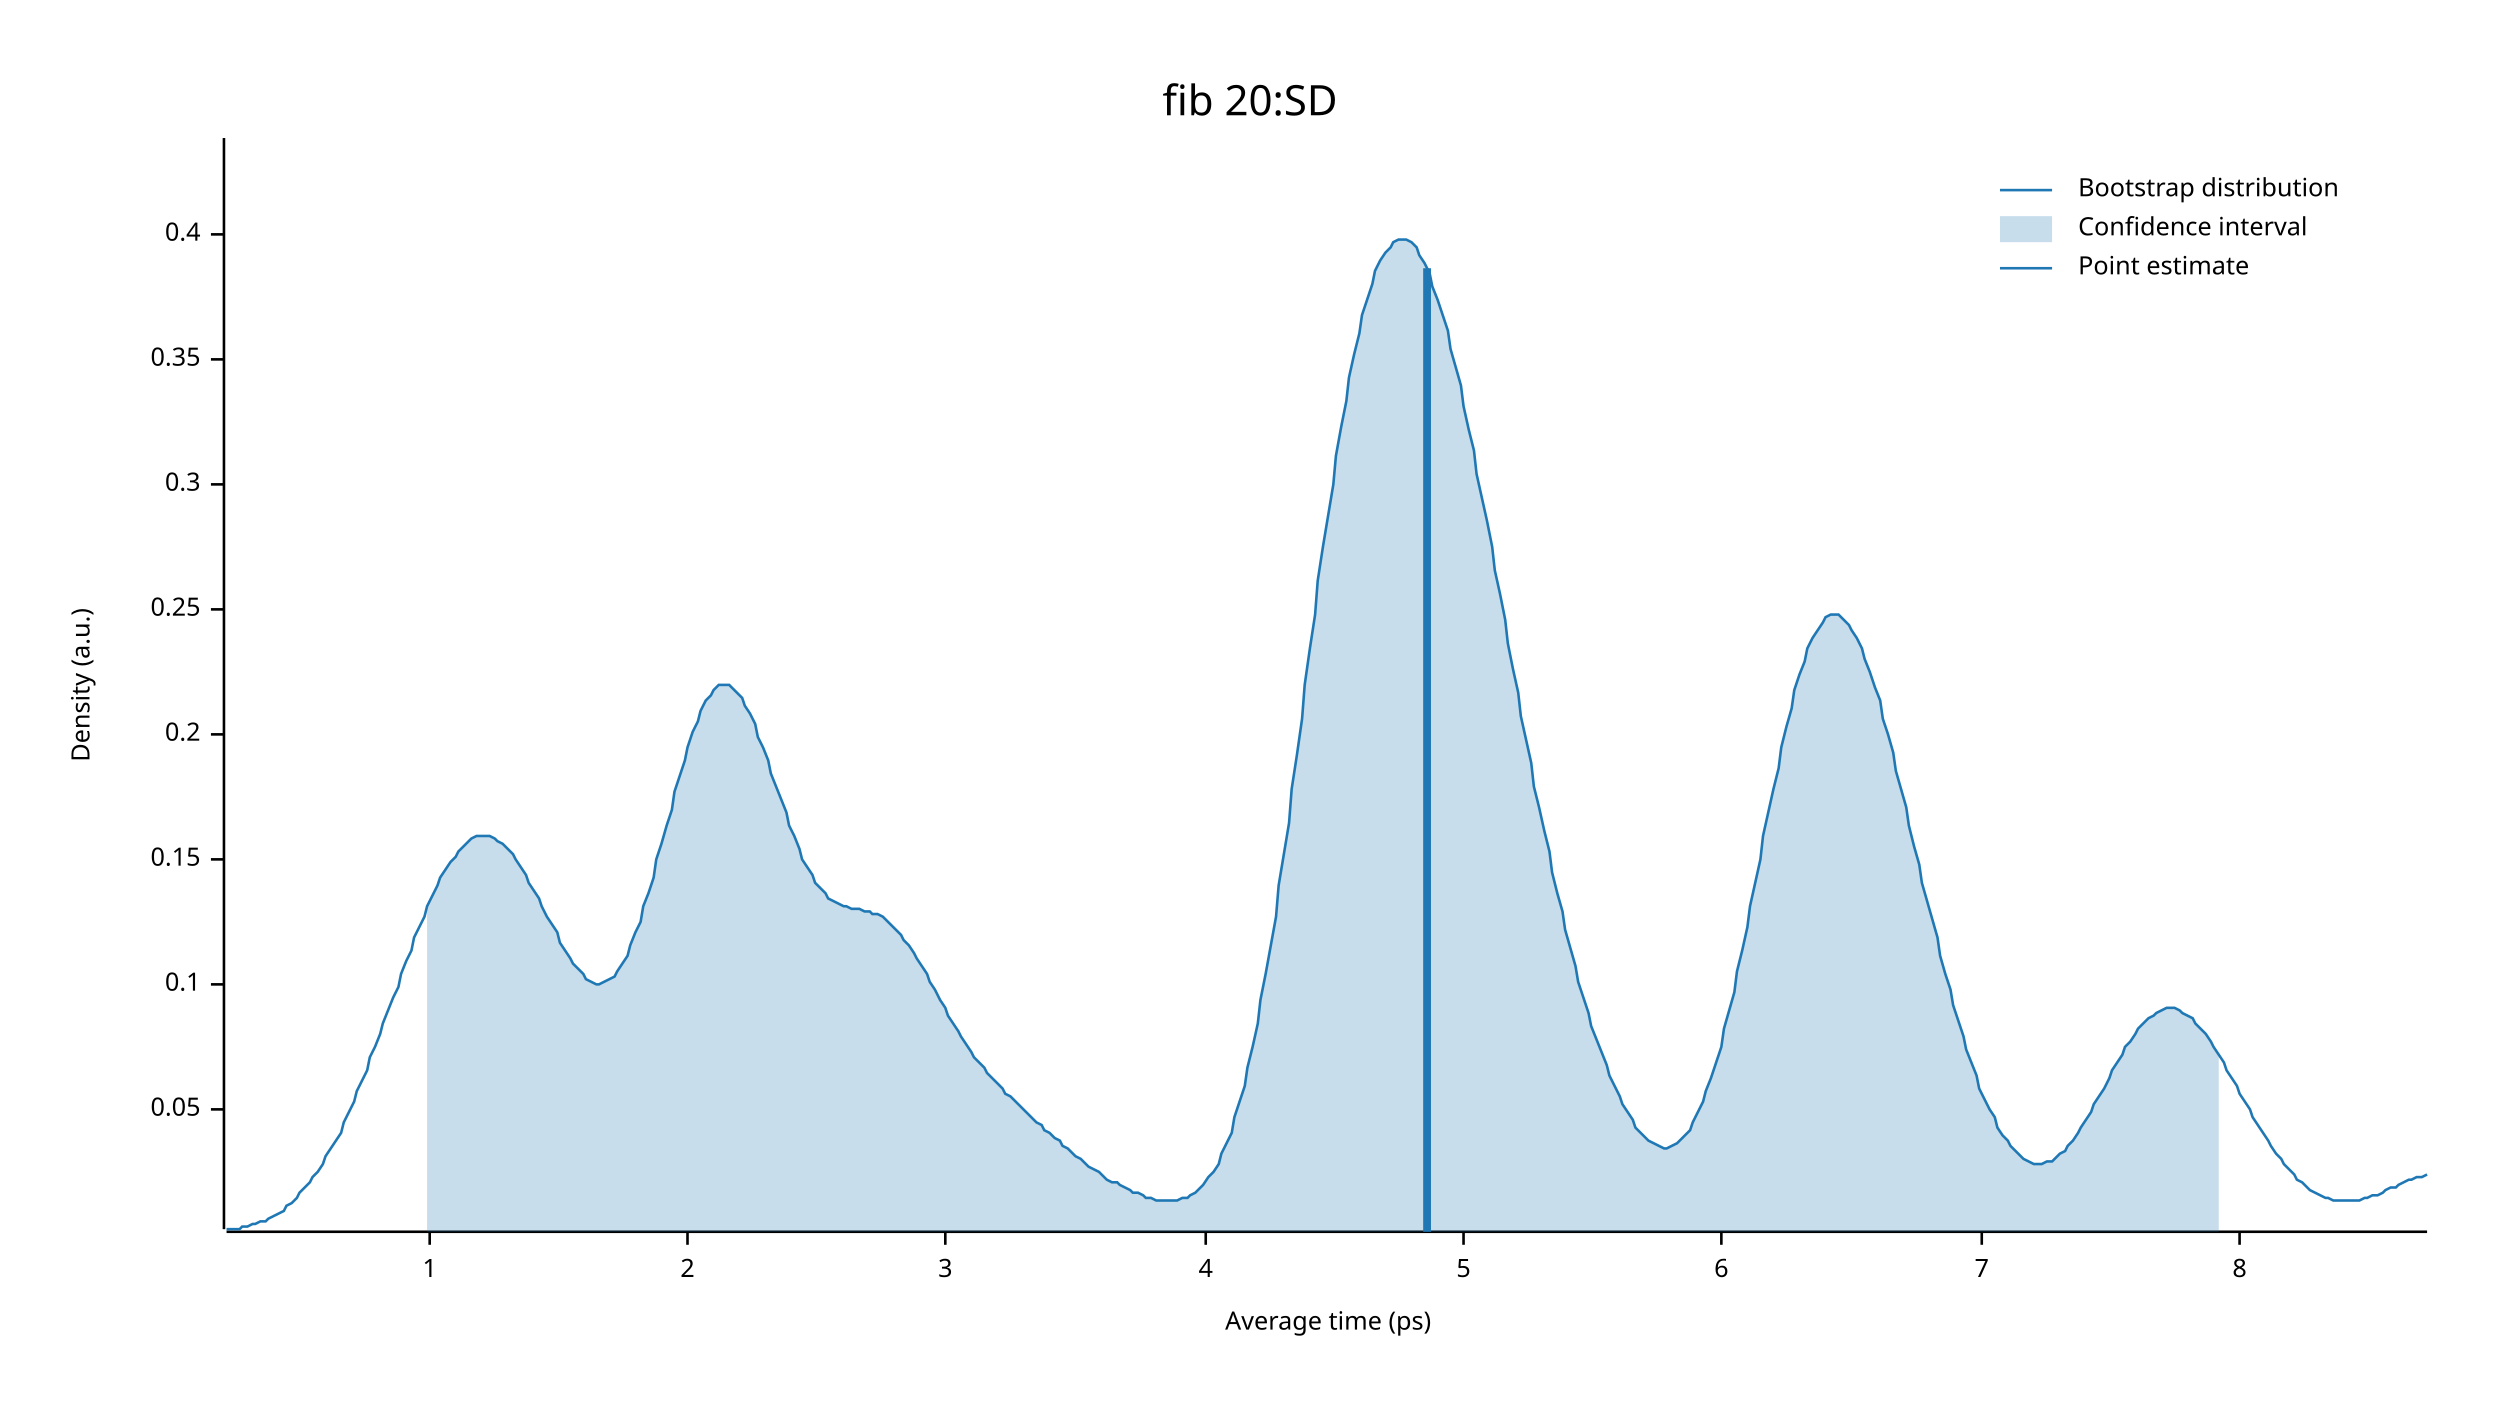
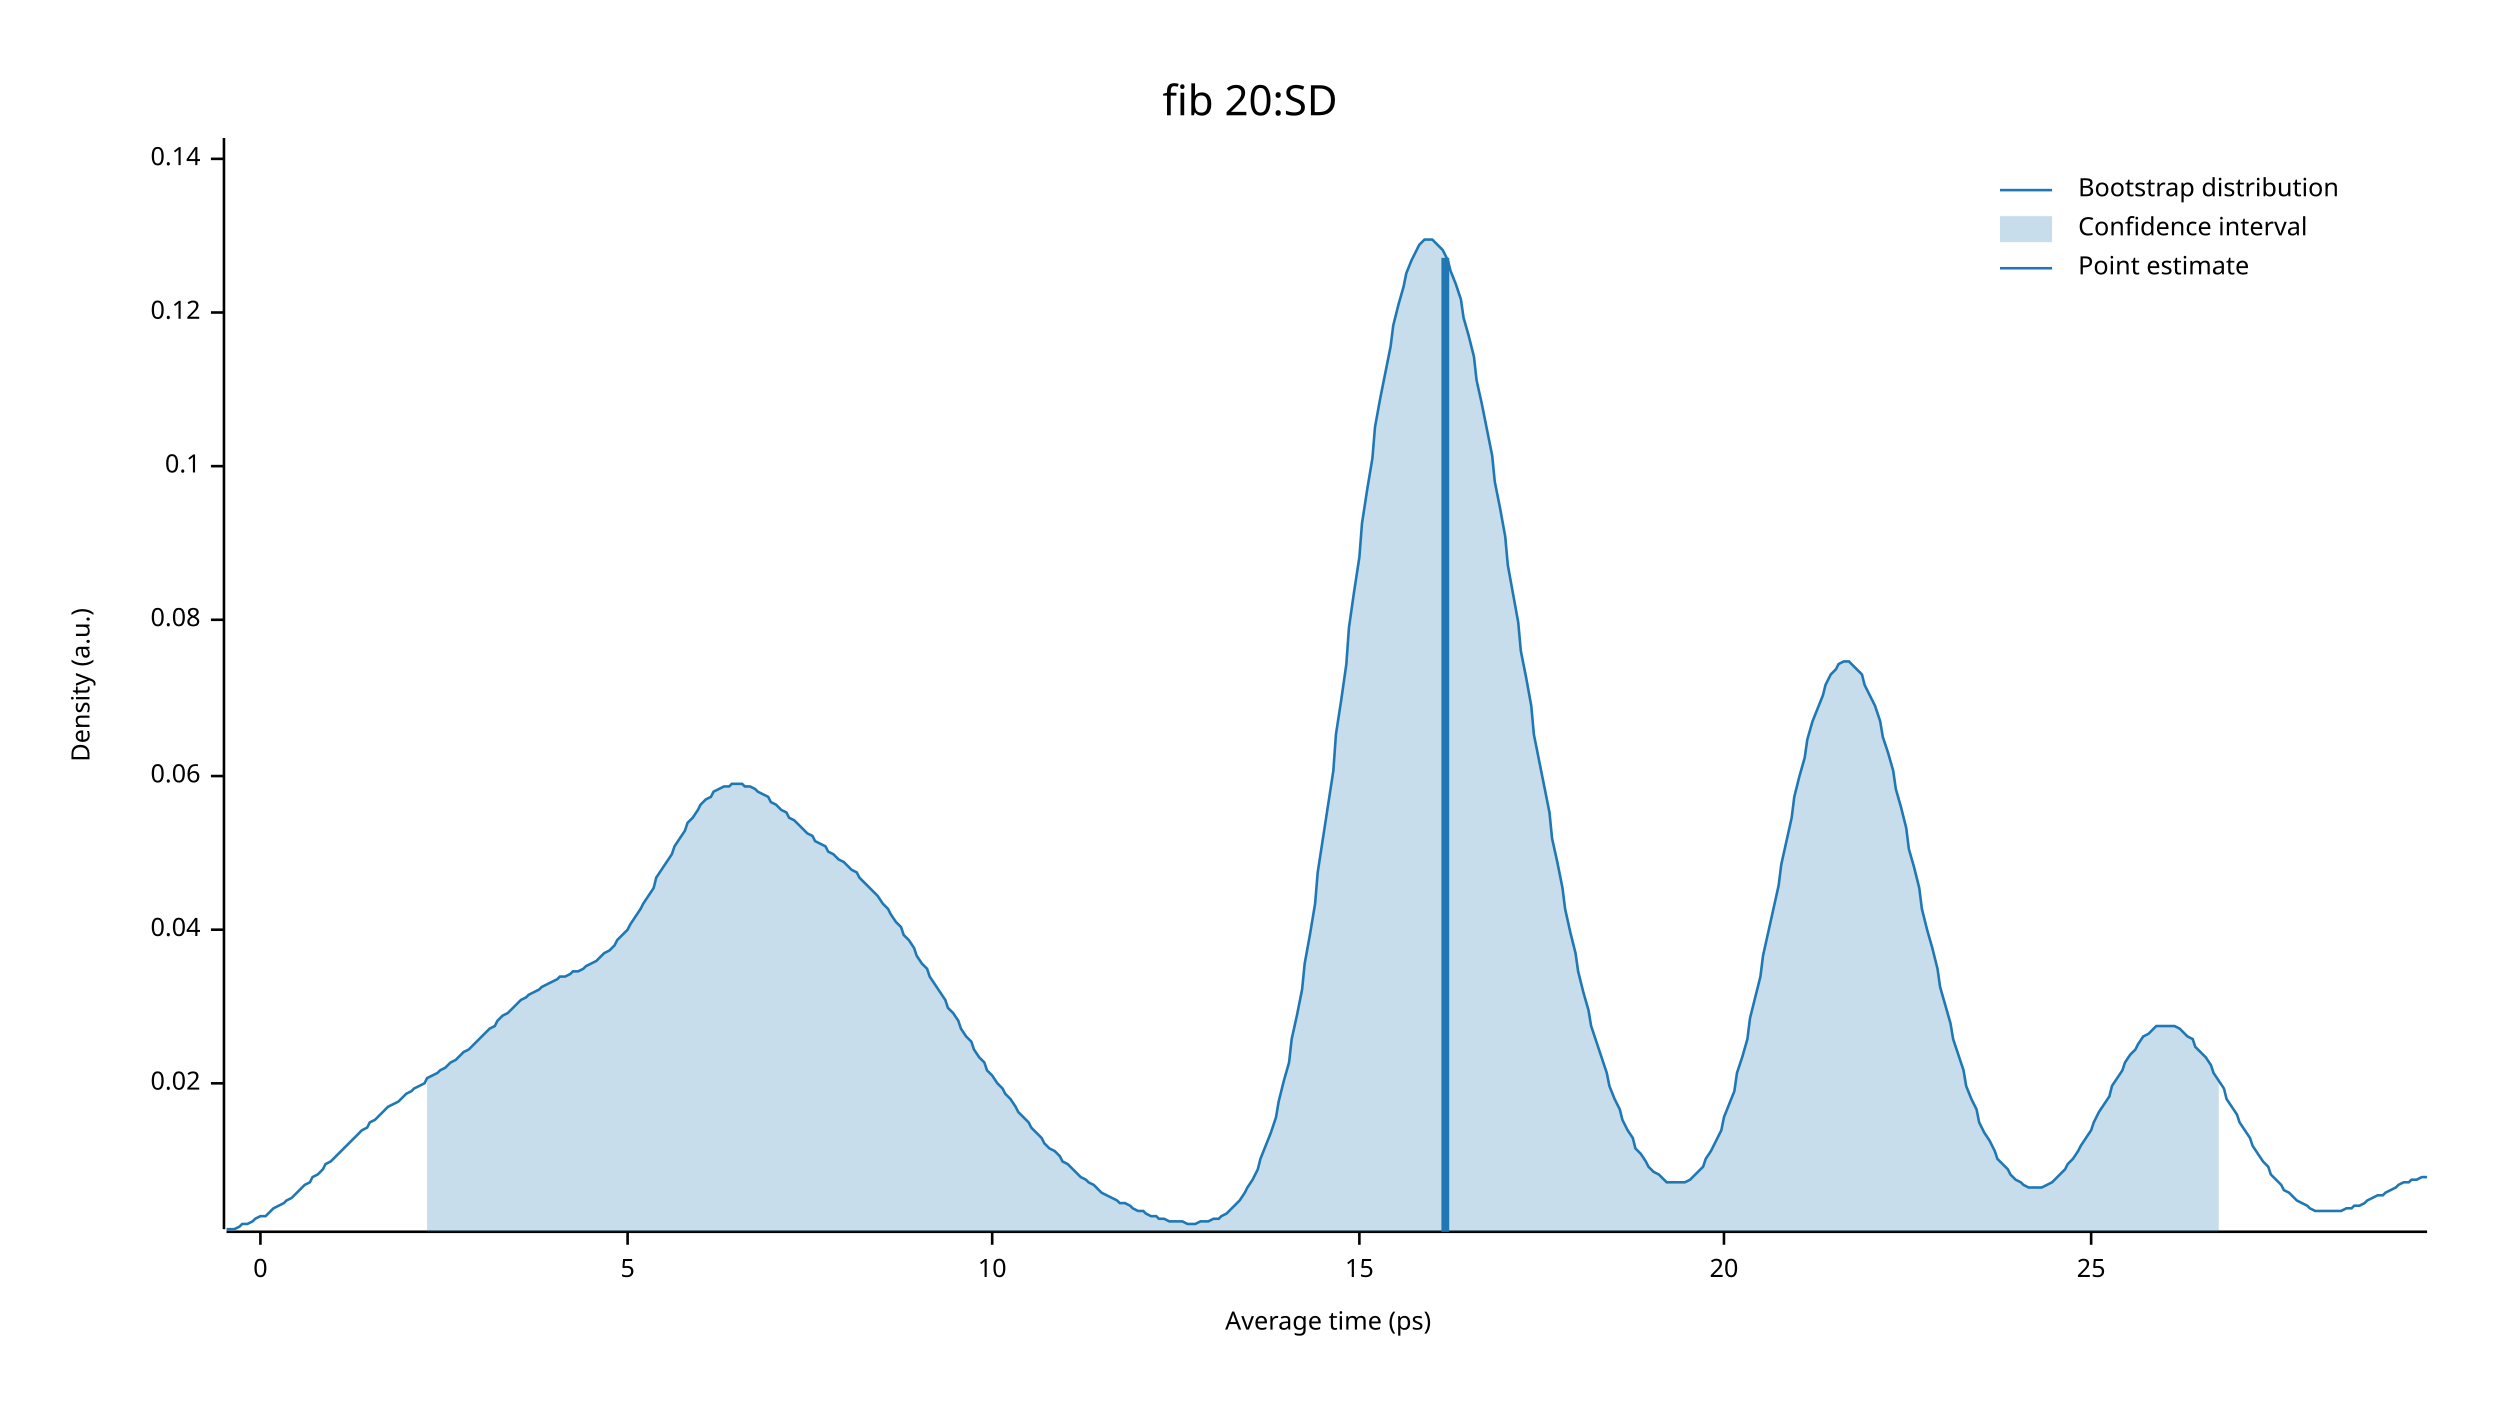
<svg xmlns="http://www.w3.org/2000/svg" width="960" height="540" viewBox="0 0 960 540">
  <text x="480" y="32" dy="0.76em" text-anchor="middle" font-family="sans-serif" font-size="16.129" opacity="1" fill="#000000">
fib 20:SD
</text>
  <text x="27" y="263" dy="0.76em" text-anchor="middle" font-family="sans-serif" font-size="9.677" opacity="1" fill="#000000" transform="rotate(270, 27, 263)">
Density (a.u.)
</text>
  <text x="510" y="513" dy="-0.5ex" text-anchor="middle" font-family="sans-serif" font-size="9.677" opacity="1" fill="#000000">
Average time (ps)
</text>
  <polyline fill="none" opacity="1" stroke="#000000" stroke-width="1" points="86,53 86,472 " />
-   <text x="77" y="426" dy="0.5ex" text-anchor="end" font-family="sans-serif" font-size="9.677" opacity="1" fill="#000000">
- 0.05
+   <text x="77" y="416" dy="0.5ex" text-anchor="end" font-family="sans-serif" font-size="9.677" opacity="1" fill="#000000">
+ 0.02
</text>
-   <polyline fill="none" opacity="1" stroke="#000000" stroke-width="1" points="81,426 86,426 " />
-   <text x="77" y="378" dy="0.5ex" text-anchor="end" font-family="sans-serif" font-size="9.677" opacity="1" fill="#000000">
+   <polyline fill="none" opacity="1" stroke="#000000" stroke-width="1" points="81,416 86,416 " />
+   <text x="77" y="357" dy="0.5ex" text-anchor="end" font-family="sans-serif" font-size="9.677" opacity="1" fill="#000000">
+ 0.04
+ </text>
+   <polyline fill="none" opacity="1" stroke="#000000" stroke-width="1" points="81,357 86,357 " />
+   <text x="77" y="298" dy="0.5ex" text-anchor="end" font-family="sans-serif" font-size="9.677" opacity="1" fill="#000000">
+ 0.06
+ </text>
+   <polyline fill="none" opacity="1" stroke="#000000" stroke-width="1" points="81,298 86,298 " />
+   <text x="77" y="238" dy="0.5ex" text-anchor="end" font-family="sans-serif" font-size="9.677" opacity="1" fill="#000000">
+ 0.08
+ </text>
+   <polyline fill="none" opacity="1" stroke="#000000" stroke-width="1" points="81,238 86,238 " />
+   <text x="77" y="179" dy="0.5ex" text-anchor="end" font-family="sans-serif" font-size="9.677" opacity="1" fill="#000000">
0.1
</text>
-   <polyline fill="none" opacity="1" stroke="#000000" stroke-width="1" points="81,378 86,378 " />
-   <text x="77" y="330" dy="0.5ex" text-anchor="end" font-family="sans-serif" font-size="9.677" opacity="1" fill="#000000">
- 0.15
+   <polyline fill="none" opacity="1" stroke="#000000" stroke-width="1" points="81,179 86,179 " />
+   <text x="77" y="120" dy="0.5ex" text-anchor="end" font-family="sans-serif" font-size="9.677" opacity="1" fill="#000000">
+ 0.12
</text>
-   <polyline fill="none" opacity="1" stroke="#000000" stroke-width="1" points="81,330 86,330 " />
-   <text x="77" y="282" dy="0.5ex" text-anchor="end" font-family="sans-serif" font-size="9.677" opacity="1" fill="#000000">
- 0.2
+   <polyline fill="none" opacity="1" stroke="#000000" stroke-width="1" points="81,120 86,120 " />
+   <text x="77" y="61" dy="0.5ex" text-anchor="end" font-family="sans-serif" font-size="9.677" opacity="1" fill="#000000">
+ 0.14
</text>
-   <polyline fill="none" opacity="1" stroke="#000000" stroke-width="1" points="81,282 86,282 " />
-   <text x="77" y="234" dy="0.5ex" text-anchor="end" font-family="sans-serif" font-size="9.677" opacity="1" fill="#000000">
- 0.25
+   <polyline fill="none" opacity="1" stroke="#000000" stroke-width="1" points="81,61 86,61 " />
+   <polyline fill="none" opacity="1" stroke="#000000" stroke-width="1" points="87,473 932,473 " />
+   <text x="100" y="483" dy="0.76em" text-anchor="middle" font-family="sans-serif" font-size="9.677" opacity="1" fill="#000000">
+ 0
</text>
-   <polyline fill="none" opacity="1" stroke="#000000" stroke-width="1" points="81,234 86,234 " />
-   <text x="77" y="186" dy="0.5ex" text-anchor="end" font-family="sans-serif" font-size="9.677" opacity="1" fill="#000000">
- 0.3
- </text>
-   <polyline fill="none" opacity="1" stroke="#000000" stroke-width="1" points="81,186 86,186 " />
-   <text x="77" y="138" dy="0.5ex" text-anchor="end" font-family="sans-serif" font-size="9.677" opacity="1" fill="#000000">
- 0.35
- </text>
-   <polyline fill="none" opacity="1" stroke="#000000" stroke-width="1" points="81,138 86,138 " />
-   <text x="77" y="90" dy="0.5ex" text-anchor="end" font-family="sans-serif" font-size="9.677" opacity="1" fill="#000000">
- 0.4
- </text>
-   <polyline fill="none" opacity="1" stroke="#000000" stroke-width="1" points="81,90 86,90 " />
-   <polyline fill="none" opacity="1" stroke="#000000" stroke-width="1" points="87,473 932,473 " />
-   <text x="165" y="483" dy="0.76em" text-anchor="middle" font-family="sans-serif" font-size="9.677" opacity="1" fill="#000000">
- 1
- </text>
-   <polyline fill="none" opacity="1" stroke="#000000" stroke-width="1" points="165,473 165,478 " />
-   <text x="264" y="483" dy="0.76em" text-anchor="middle" font-family="sans-serif" font-size="9.677" opacity="1" fill="#000000">
- 2
- </text>
-   <polyline fill="none" opacity="1" stroke="#000000" stroke-width="1" points="264,473 264,478 " />
-   <text x="363" y="483" dy="0.76em" text-anchor="middle" font-family="sans-serif" font-size="9.677" opacity="1" fill="#000000">
- 3
- </text>
-   <polyline fill="none" opacity="1" stroke="#000000" stroke-width="1" points="363,473 363,478 " />
-   <text x="463" y="483" dy="0.76em" text-anchor="middle" font-family="sans-serif" font-size="9.677" opacity="1" fill="#000000">
- 4
- </text>
-   <polyline fill="none" opacity="1" stroke="#000000" stroke-width="1" points="463,473 463,478 " />
-   <text x="562" y="483" dy="0.76em" text-anchor="middle" font-family="sans-serif" font-size="9.677" opacity="1" fill="#000000">
+   <polyline fill="none" opacity="1" stroke="#000000" stroke-width="1" points="100,473 100,478 " />
+   <text x="241" y="483" dy="0.76em" text-anchor="middle" font-family="sans-serif" font-size="9.677" opacity="1" fill="#000000">
5
</text>
-   <polyline fill="none" opacity="1" stroke="#000000" stroke-width="1" points="562,473 562,478 " />
-   <text x="661" y="483" dy="0.76em" text-anchor="middle" font-family="sans-serif" font-size="9.677" opacity="1" fill="#000000">
- 6
+   <polyline fill="none" opacity="1" stroke="#000000" stroke-width="1" points="241,473 241,478 " />
+   <text x="381" y="483" dy="0.76em" text-anchor="middle" font-family="sans-serif" font-size="9.677" opacity="1" fill="#000000">
+ 10
</text>
-   <polyline fill="none" opacity="1" stroke="#000000" stroke-width="1" points="661,473 661,478 " />
-   <text x="761" y="483" dy="0.76em" text-anchor="middle" font-family="sans-serif" font-size="9.677" opacity="1" fill="#000000">
- 7
+   <polyline fill="none" opacity="1" stroke="#000000" stroke-width="1" points="381,473 381,478 " />
+   <text x="522" y="483" dy="0.76em" text-anchor="middle" font-family="sans-serif" font-size="9.677" opacity="1" fill="#000000">
+ 15
</text>
-   <polyline fill="none" opacity="1" stroke="#000000" stroke-width="1" points="761,473 761,478 " />
-   <text x="860" y="483" dy="0.76em" text-anchor="middle" font-family="sans-serif" font-size="9.677" opacity="1" fill="#000000">
- 8
+   <polyline fill="none" opacity="1" stroke="#000000" stroke-width="1" points="522,473 522,478 " />
+   <text x="662" y="483" dy="0.76em" text-anchor="middle" font-family="sans-serif" font-size="9.677" opacity="1" fill="#000000">
+ 20
</text>
-   <polyline fill="none" opacity="1" stroke="#000000" stroke-width="1" points="860,473 860,478 " />
-   <polyline fill="none" opacity="1" stroke="#1F78B4" stroke-width="1" points="87,472 88,472 90,472 92,472 93,471 95,471 97,470 98,470 100,469 102,469 103,468 105,467 107,466 109,465 110,463 112,462 114,460 115,458 117,456 119,454 120,452 122,450 124,447 125,444 127,441 129,438 131,435 132,431 134,427 136,423 137,419 139,415 141,411 142,406 144,402 146,397 147,393 149,388 151,383 153,379 154,374 156,369 158,365 159,360 161,356 163,352 164,348 166,344 168,340 169,337 171,334 173,331 175,329 176,327 178,325 180,323 181,322 183,321 185,321 186,321 188,321 190,322 191,323 193,324 195,326 197,328 198,330 200,333 202,336 203,339 205,342 207,345 208,348 210,352 212,355 214,358 215,362 217,365 219,368 220,370 222,372 224,374 225,376 227,377 229,378 230,378 232,377 234,376 236,375 237,373 239,370 241,367 242,363 244,358 246,354 247,348 249,343 251,337 252,330 254,324 256,317 258,311 259,304 261,298 263,292 264,287 266,281 268,277 269,273 271,269 273,267 274,265 276,263 278,263 280,263 281,264 283,266 285,268 286,271 288,274 290,278 291,283 293,287 295,292 296,297 298,302 300,307 302,312 303,317 305,321 307,326 308,330 310,333 312,336 313,339 315,341 317,343 318,345 320,346 322,347 324,348 325,348 327,349 329,349 330,349 332,350 334,350 335,351 337,351 339,352 341,354 342,355 344,357 346,359 347,361 349,363 351,366 352,368 354,371 356,374 357,377 359,380 361,384 363,387 364,390 366,393 368,396 369,398 371,401 373,404 374,406 376,408 378,410 379,412 381,414 383,416 385,418 386,420 388,421 390,423 391,424 393,426 395,428 396,429 398,431 400,432 401,434 403,435 405,437 407,438 408,440 410,441 412,443 413,444 415,445 417,447 418,448 420,449 422,450 423,451 425,453 427,454 429,454 430,455 432,456 434,457 435,458 437,458 439,459 440,460 442,460 444,461 445,461 447,461 449,461 451,461 452,461 454,460 456,460 457,459 459,458 461,456 462,455 464,452 466,450 468,447 469,443 471,439 473,435 474,429 476,423 478,417 479,410 481,402 483,393 484,384 486,374 488,363 490,352 491,340 493,328 495,316 496,303 498,290 500,276 501,263 503,249 505,236 506,223 508,210 510,198 512,186 513,175 515,164 517,154 518,145 520,136 522,128 523,121 525,115 527,109 528,104 530,100 532,97 534,95 535,93 537,92 539,92 540,92 542,93 544,95 545,98 547,101 549,105 550,110 552,115 554,121 556,127 557,134 559,141 561,148 562,156 564,165 566,173 567,182 569,191 571,200 573,210 574,219 576,228 578,238 579,247 581,257 583,266 584,275 586,284 588,293 589,302 591,310 593,319 595,327 596,335 598,343 600,350 601,357 603,364 605,371 606,377 608,383 610,389 611,394 613,399 615,404 617,409 618,413 620,417 622,421 623,424 625,427 627,430 628,433 630,435 632,437 633,438 635,439 637,440 639,441 640,441 642,440 644,439 645,438 647,436 649,434 650,431 652,427 654,423 655,419 657,414 659,408 661,402 662,395 664,388 666,381 667,373 669,365 671,356 672,348 674,339 676,330 677,321 679,312 681,303 683,295 684,287 686,279 688,272 689,265 691,259 693,254 694,249 696,245 698,242 700,239 701,237 703,236 705,236 706,236 708,238 710,240 711,242 713,245 715,249 716,253 718,258 720,264 722,269 723,276 725,282 727,289 728,296 730,303 732,310 733,317 735,325 737,332 738,339 740,346 742,353 744,360 745,367 747,374 749,380 750,386 752,392 754,398 755,403 757,408 759,413 760,418 762,422 764,426 766,429 767,433 769,436 771,438 772,440 774,442 776,444 777,445 779,446 781,447 782,447 784,447 786,446 788,446 789,445 791,443 793,442 794,440 796,438 798,435 799,433 801,430 803,427 804,424 806,421 808,418 810,414 811,411 813,408 815,405 816,402 818,400 820,397 821,395 823,393 825,391 827,390 828,389 830,388 832,387 833,387 835,387 837,388 838,389 840,390 842,391 843,393 845,395 847,397 849,400 850,402 852,405 854,408 855,411 857,414 859,417 860,420 862,423 864,426 865,429 867,432 869,435 871,438 872,440 874,443 876,445 877,447 879,449 881,451 882,453 884,454 886,456 887,457 889,458 891,459 893,460 894,460 896,461 898,461 899,461 901,461 903,461 904,461 906,461 908,460 909,460 911,459 913,459 915,458 916,457 918,456 920,456 921,455 923,454 925,453 926,453 928,452 930,452 932,451 " />
-   <polygon opacity="0.25" fill="#1F78B4" points="164,348 166,344 168,340 169,337 171,334 173,331 175,329 176,327 178,325 180,323 181,322 183,321 185,321 186,321 188,321 190,322 191,323 193,324 195,326 197,328 198,330 200,333 202,336 203,339 205,342 207,345 208,348 210,352 212,355 214,358 215,362 217,365 219,368 220,370 222,372 224,374 225,376 227,377 229,378 230,378 232,377 234,376 236,375 237,373 239,370 241,367 242,363 244,358 246,354 247,348 249,343 251,337 252,330 254,324 256,317 258,311 259,304 261,298 263,292 264,287 266,281 268,277 269,273 271,269 273,267 274,265 276,263 278,263 280,263 281,264 283,266 285,268 286,271 288,274 290,278 291,283 293,287 295,292 296,297 298,302 300,307 302,312 303,317 305,321 307,326 308,330 310,333 312,336 313,339 315,341 317,343 318,345 320,346 322,347 324,348 325,348 327,349 329,349 330,349 332,350 334,350 335,351 337,351 339,352 341,354 342,355 344,357 346,359 347,361 349,363 351,366 352,368 354,371 356,374 357,377 359,380 361,384 363,387 364,390 366,393 368,396 369,398 371,401 373,404 374,406 376,408 378,410 379,412 381,414 383,416 385,418 386,420 388,421 390,423 391,424 393,426 395,428 396,429 398,431 400,432 401,434 403,435 405,437 407,438 408,440 410,441 412,443 413,444 415,445 417,447 418,448 420,449 422,450 423,451 425,453 427,454 429,454 430,455 432,456 434,457 435,458 437,458 439,459 440,460 442,460 444,461 445,461 447,461 449,461 451,461 452,461 454,460 456,460 457,459 459,458 461,456 462,455 464,452 466,450 468,447 469,443 471,439 473,435 474,429 476,423 478,417 479,410 481,402 483,393 484,384 486,374 488,363 490,352 491,340 493,328 495,316 496,303 498,290 500,276 501,263 503,249 505,236 506,223 508,210 510,198 512,186 513,175 515,164 517,154 518,145 520,136 522,128 523,121 525,115 527,109 528,104 530,100 532,97 534,95 535,93 537,92 539,92 540,92 542,93 544,95 545,98 547,101 549,105 550,110 552,115 554,121 556,127 557,134 559,141 561,148 562,156 564,165 566,173 567,182 569,191 571,200 573,210 574,219 576,228 578,238 579,247 581,257 583,266 584,275 586,284 588,293 589,302 591,310 593,319 595,327 596,335 598,343 600,350 601,357 603,364 605,371 606,377 608,383 610,389 611,394 613,399 615,404 617,409 618,413 620,417 622,421 623,424 625,427 627,430 628,433 630,435 632,437 633,438 635,439 637,440 639,441 640,441 642,440 644,439 645,438 647,436 649,434 650,431 652,427 654,423 655,419 657,414 659,408 661,402 662,395 664,388 666,381 667,373 669,365 671,356 672,348 674,339 676,330 677,321 679,312 681,303 683,295 684,287 686,279 688,272 689,265 691,259 693,254 694,249 696,245 698,242 700,239 701,237 703,236 705,236 706,236 708,238 710,240 711,242 713,245 715,249 716,253 718,258 720,264 722,269 723,276 725,282 727,289 728,296 730,303 732,310 733,317 735,325 737,332 738,339 740,346 742,353 744,360 745,367 747,374 749,380 750,386 752,392 754,398 755,403 757,408 759,413 760,418 762,422 764,426 766,429 767,433 769,436 771,438 772,440 774,442 776,444 777,445 779,446 781,447 782,447 784,447 786,446 788,446 789,445 791,443 793,442 794,440 796,438 798,435 799,433 801,430 803,427 804,424 806,421 808,418 810,414 811,411 813,408 815,405 816,402 818,400 820,397 821,395 823,393 825,391 827,390 828,389 830,388 832,387 833,387 835,387 837,388 838,389 840,390 842,391 843,393 845,395 847,397 849,400 850,402 852,405 852,473 164,473 " />
-   <polyline fill="none" opacity="1" stroke="#1F78B4" stroke-width="3" points="548,473 548,103 " />
+   <polyline fill="none" opacity="1" stroke="#000000" stroke-width="1" points="662,473 662,478 " />
+   <text x="803" y="483" dy="0.76em" text-anchor="middle" font-family="sans-serif" font-size="9.677" opacity="1" fill="#000000">
+ 25
+ </text>
+   <polyline fill="none" opacity="1" stroke="#000000" stroke-width="1" points="803,473 803,478 " />
+   <polyline fill="none" opacity="1" stroke="#1F78B4" stroke-width="1" points="87,472 88,472 90,472 92,471 93,470 95,470 97,469 98,468 100,467 102,467 103,466 105,464 107,463 109,462 110,461 112,460 114,458 115,457 117,455 119,454 120,452 122,451 124,449 125,447 127,446 129,444 131,442 132,441 134,439 136,437 137,436 139,434 141,433 142,431 144,430 146,428 147,427 149,425 151,424 153,423 154,422 156,420 158,419 159,418 161,417 163,416 164,414 166,413 168,412 169,411 171,410 173,408 175,407 176,406 178,404 180,403 181,402 183,400 185,398 186,397 188,395 190,394 191,392 193,390 195,389 197,387 198,386 200,384 202,383 203,382 205,381 207,380 208,379 210,378 212,377 214,376 215,375 217,375 219,374 220,373 222,373 224,372 225,371 227,370 229,369 230,368 232,366 234,365 236,363 237,361 239,359 241,357 242,355 244,352 246,349 247,347 249,344 251,341 252,337 254,334 256,331 258,328 259,325 261,322 263,319 264,316 266,314 268,311 269,309 271,307 273,306 274,304 276,303 278,302 280,302 281,301 283,301 285,301 286,302 288,302 290,303 291,304 293,305 295,306 296,308 298,309 300,311 302,312 303,314 305,315 307,317 308,318 310,320 312,321 313,323 315,324 317,325 318,327 320,328 322,330 324,331 325,332 327,334 329,335 330,337 332,339 334,341 335,342 337,344 339,347 341,349 342,351 344,354 346,356 347,359 349,361 351,364 352,367 354,370 356,372 357,375 359,378 361,381 363,384 364,387 366,389 368,392 369,395 371,398 373,400 374,403 376,406 378,408 379,411 381,413 383,416 385,418 386,420 388,422 390,425 391,427 393,429 395,431 396,433 398,435 400,437 401,439 403,441 405,442 407,444 408,446 410,447 412,449 413,450 415,452 417,453 418,454 420,455 422,457 423,458 425,459 427,460 429,461 430,462 432,462 434,463 435,464 437,465 439,465 440,466 442,467 444,467 445,468 447,468 449,469 451,469 452,469 454,469 456,470 457,470 459,470 461,469 462,469 464,469 466,468 468,468 469,467 471,466 473,464 474,463 476,461 478,458 479,456 481,453 483,449 484,445 486,440 488,435 490,429 491,423 493,415 495,408 496,399 498,390 500,380 501,370 503,359 505,347 506,335 508,322 510,309 512,296 513,282 515,269 517,255 518,241 520,227 522,214 523,201 525,188 527,176 528,164 530,153 532,143 534,133 535,125 537,117 539,110 540,105 542,100 544,96 545,94 547,92 549,92 550,92 552,94 554,96 556,100 557,104 559,109 561,115 562,122 564,129 566,137 567,146 569,155 571,165 573,175 574,185 576,195 578,206 579,217 581,228 583,239 584,250 586,260 588,271 589,282 591,292 593,302 595,312 596,322 598,331 600,341 601,349 603,358 605,366 606,373 608,381 610,388 611,394 613,400 615,406 617,412 618,417 620,422 622,426 623,430 625,434 627,437 628,441 630,443 632,446 633,448 635,450 637,451 639,453 640,454 642,454 644,454 645,454 647,454 649,453 650,452 652,450 654,448 655,445 657,442 659,438 661,434 662,429 664,424 666,419 667,412 669,406 671,399 672,391 674,383 676,375 677,367 679,358 681,349 683,340 684,332 686,323 688,314 689,306 691,298 693,291 694,284 696,277 698,272 700,267 701,263 703,259 705,257 706,255 708,254 710,254 711,255 713,257 715,259 716,263 718,267 720,271 722,277 723,283 725,289 727,296 728,303 730,310 732,318 733,326 735,333 737,341 738,349 740,357 742,364 744,372 745,379 747,386 749,393 750,399 752,405 754,411 755,417 757,422 759,426 760,431 762,435 764,438 766,442 767,445 769,447 771,449 772,451 774,453 776,454 777,455 779,456 781,456 782,456 784,456 786,455 788,454 789,453 791,451 793,449 794,447 796,445 798,442 799,440 801,437 803,434 804,431 806,427 808,424 810,421 811,417 813,414 815,411 816,408 818,405 820,403 821,401 823,398 825,397 827,395 828,394 830,394 832,394 833,394 835,394 837,395 838,396 840,398 842,399 843,402 845,404 847,406 849,409 850,412 852,415 854,418 855,422 857,425 859,428 860,431 862,434 864,437 865,440 867,443 869,446 871,448 872,451 874,453 876,455 877,457 879,458 881,460 882,461 884,462 886,463 887,464 889,465 891,465 893,465 894,465 896,465 898,465 899,465 901,464 903,464 904,463 906,463 908,462 909,461 911,460 913,459 915,459 916,458 918,457 920,456 921,455 923,454 925,454 926,453 928,453 930,452 932,452 " />
+   <polygon opacity="0.25" fill="#1F78B4" points="164,414 166,413 168,412 169,411 171,410 173,408 175,407 176,406 178,404 180,403 181,402 183,400 185,398 186,397 188,395 190,394 191,392 193,390 195,389 197,387 198,386 200,384 202,383 203,382 205,381 207,380 208,379 210,378 212,377 214,376 215,375 217,375 219,374 220,373 222,373 224,372 225,371 227,370 229,369 230,368 232,366 234,365 236,363 237,361 239,359 241,357 242,355 244,352 246,349 247,347 249,344 251,341 252,337 254,334 256,331 258,328 259,325 261,322 263,319 264,316 266,314 268,311 269,309 271,307 273,306 274,304 276,303 278,302 280,302 281,301 283,301 285,301 286,302 288,302 290,303 291,304 293,305 295,306 296,308 298,309 300,311 302,312 303,314 305,315 307,317 308,318 310,320 312,321 313,323 315,324 317,325 318,327 320,328 322,330 324,331 325,332 327,334 329,335 330,337 332,339 334,341 335,342 337,344 339,347 341,349 342,351 344,354 346,356 347,359 349,361 351,364 352,367 354,370 356,372 357,375 359,378 361,381 363,384 364,387 366,389 368,392 369,395 371,398 373,400 374,403 376,406 378,408 379,411 381,413 383,416 385,418 386,420 388,422 390,425 391,427 393,429 395,431 396,433 398,435 400,437 401,439 403,441 405,442 407,444 408,446 410,447 412,449 413,450 415,452 417,453 418,454 420,455 422,457 423,458 425,459 427,460 429,461 430,462 432,462 434,463 435,464 437,465 439,465 440,466 442,467 444,467 445,468 447,468 449,469 451,469 452,469 454,469 456,470 457,470 459,470 461,469 462,469 464,469 466,468 468,468 469,467 471,466 473,464 474,463 476,461 478,458 479,456 481,453 483,449 484,445 486,440 488,435 490,429 491,423 493,415 495,408 496,399 498,390 500,380 501,370 503,359 505,347 506,335 508,322 510,309 512,296 513,282 515,269 517,255 518,241 520,227 522,214 523,201 525,188 527,176 528,164 530,153 532,143 534,133 535,125 537,117 539,110 540,105 542,100 544,96 545,94 547,92 549,92 550,92 552,94 554,96 556,100 557,104 559,109 561,115 562,122 564,129 566,137 567,146 569,155 571,165 573,175 574,185 576,195 578,206 579,217 581,228 583,239 584,250 586,260 588,271 589,282 591,292 593,302 595,312 596,322 598,331 600,341 601,349 603,358 605,366 606,373 608,381 610,388 611,394 613,400 615,406 617,412 618,417 620,422 622,426 623,430 625,434 627,437 628,441 630,443 632,446 633,448 635,450 637,451 639,453 640,454 642,454 644,454 645,454 647,454 649,453 650,452 652,450 654,448 655,445 657,442 659,438 661,434 662,429 664,424 666,419 667,412 669,406 671,399 672,391 674,383 676,375 677,367 679,358 681,349 683,340 684,332 686,323 688,314 689,306 691,298 693,291 694,284 696,277 698,272 700,267 701,263 703,259 705,257 706,255 708,254 710,254 711,255 713,257 715,259 716,263 718,267 720,271 722,277 723,283 725,289 727,296 728,303 730,310 732,318 733,326 735,333 737,341 738,349 740,357 742,364 744,372 745,379 747,386 749,393 750,399 752,405 754,411 755,417 757,422 759,426 760,431 762,435 764,438 766,442 767,445 769,447 771,449 772,451 774,453 776,454 777,455 779,456 781,456 782,456 784,456 786,455 788,454 789,453 791,451 793,449 794,447 796,445 798,442 799,440 801,437 803,434 804,431 806,427 808,424 810,421 811,417 813,414 815,411 816,408 818,405 820,403 821,401 823,398 825,397 827,395 828,394 830,394 832,394 833,394 835,394 837,395 838,396 840,398 842,399 843,402 845,404 847,406 849,409 850,412 852,415 852,473 164,473 " />
+   <polyline fill="none" opacity="1" stroke="#1F78B4" stroke-width="3" points="555,473 555,99 " />
  <text x="798" y="68" dy="0.76em" text-anchor="start" font-family="sans-serif" font-size="9.677" opacity="1" fill="#000000">
Bootstrap distribution
</text>
  <text x="798" y="83" dy="0.76em" text-anchor="start" font-family="sans-serif" font-size="9.677" opacity="1" fill="#000000">
Confidence interval
</text>
  <text x="798" y="98" dy="0.76em" text-anchor="start" font-family="sans-serif" font-size="9.677" opacity="1" fill="#000000">
Point estimate
</text>
  <polyline fill="none" opacity="1" stroke="#1F78B4" stroke-width="1" points="768,73 788,73 " />
  <rect x="768" y="83" width="20" height="10" opacity="0.25" fill="#1F78B4" stroke="none" />
  <polyline fill="none" opacity="1" stroke="#1F78B4" stroke-width="1" points="768,103 788,103 " />
</svg>
